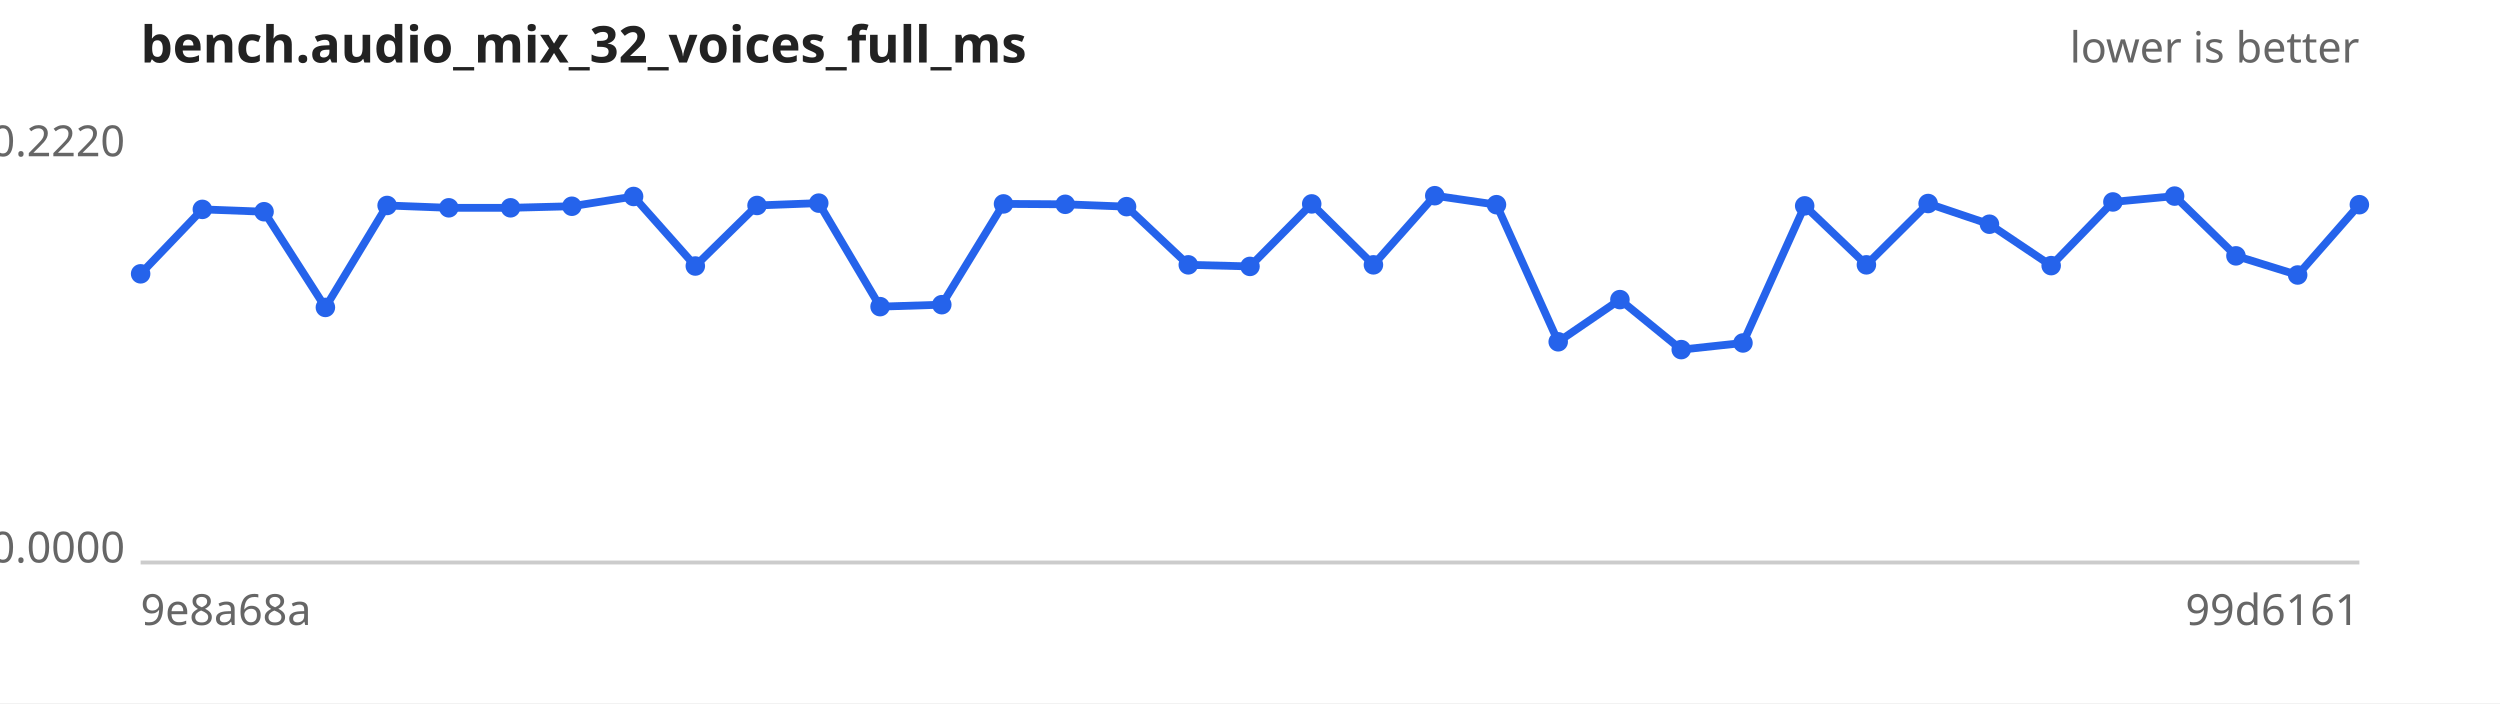
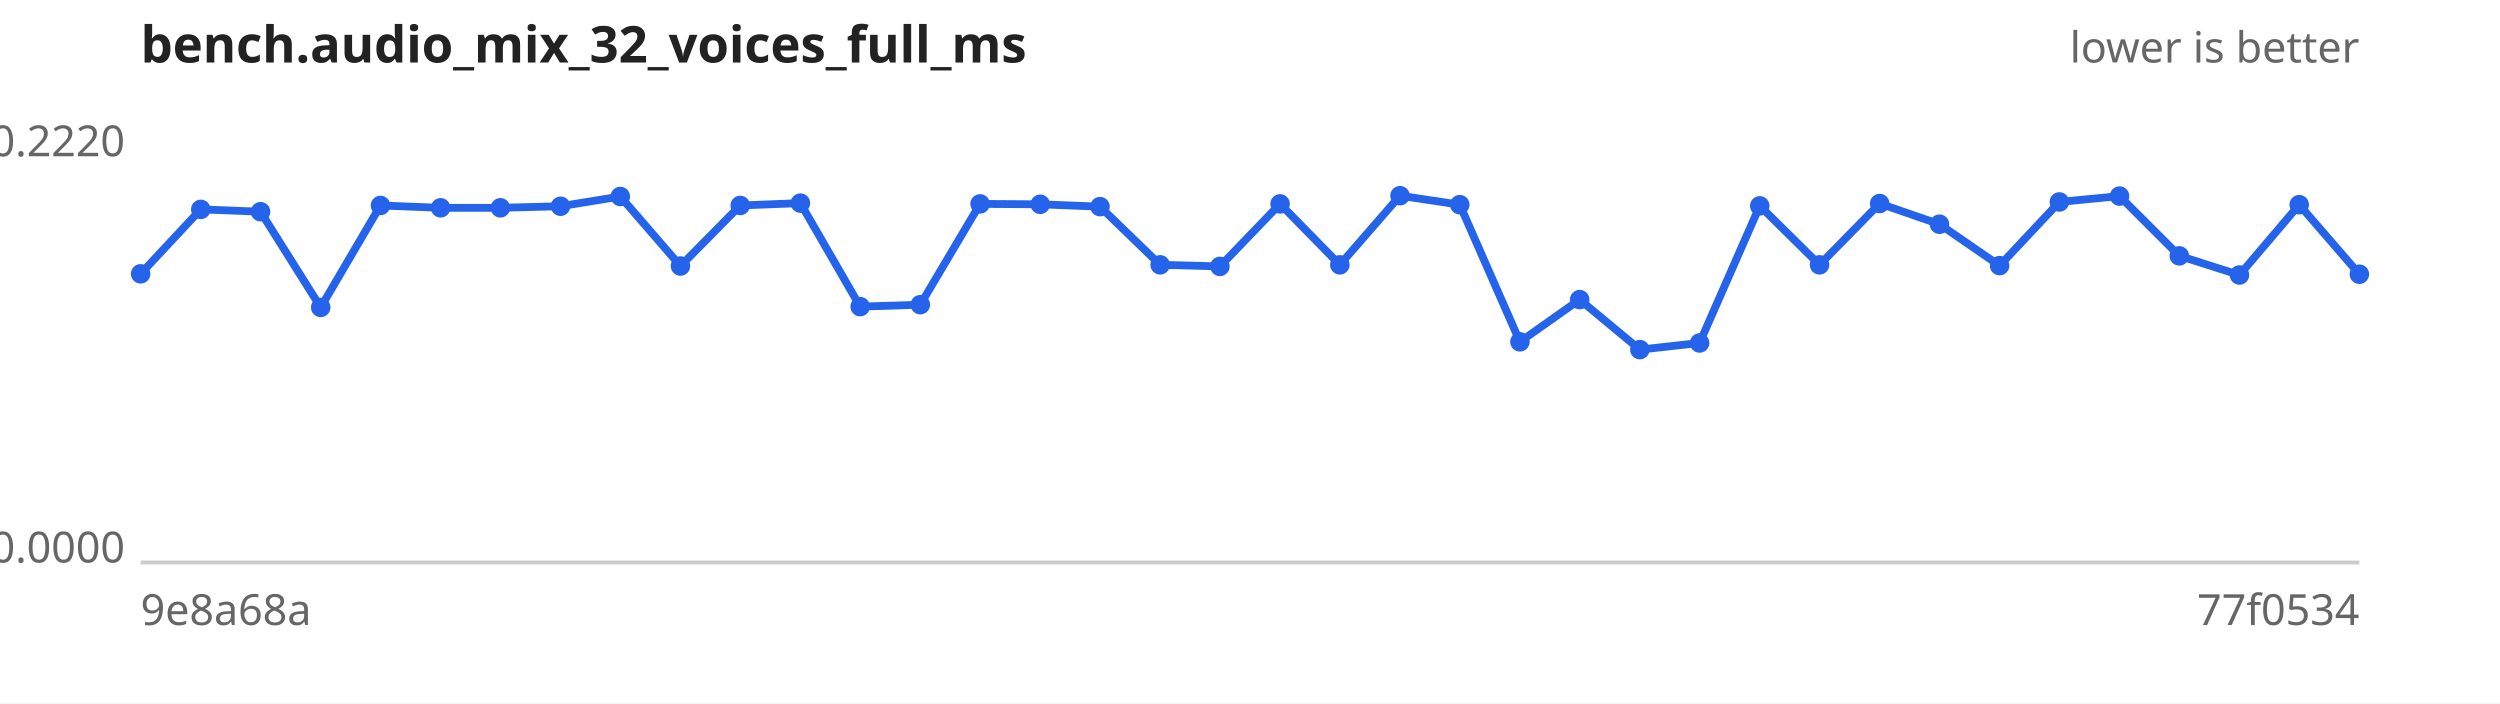
<svg xmlns="http://www.w3.org/2000/svg" width="640" height="180" viewBox="0 0 640 180" font-family="sans-serif" font-size="11">
  <rect width="640" height="180" fill="#ffffff" />
  <text x="36" y="16" font-size="13" font-weight="bold" fill="#222">bench.audio_mix_32_voices_full_ms</text>
  <text x="604" y="16" text-anchor="end" fill="#666">lower is better</text>
  <line x1="36" y1="144" x2="604" y2="144" stroke="#ccc" />
  <text x="32" y="40.0" text-anchor="end" fill="#666">0.2220</text>
  <text x="32" y="144.0" text-anchor="end" fill="#666">0.0000</text>
  <text x="36" y="160" fill="#666">9e8a68a</text>
-   <text x="604" y="160" text-anchor="end" fill="#666">99d6161</text>
-   <path d="M36.0,70.1 L51.8,53.6 L67.6,54.2 L83.3,78.7 L99.1,52.6 L114.9,53.2 L130.7,53.2 L146.4,52.8 L162.2,50.3 L178.0,68.1 L193.8,52.6 L209.6,52.0 L225.3,78.5 L241.1,78.0 L256.9,52.2 L272.7,52.3 L288.4,52.9 L304.2,67.8 L320.0,68.2 L335.8,52.2 L351.6,67.8 L367.3,50.1 L383.1,52.4 L398.9,87.5 L414.7,76.7 L430.4,89.5 L446.2,87.8 L462.0,52.7 L477.8,67.8 L493.6,52.1 L509.3,57.4 L525.1,68.0 L540.9,51.7 L556.7,50.2 L572.4,65.5 L588.2,70.4 L604.0,52.4" fill="none" stroke="#2563eb" stroke-width="2" />
+   <text x="604" y="160" text-anchor="end" fill="#666">77f0534</text>
+   <path d="M36.0,70.1 L51.4,53.6 L66.7,54.2 L82.1,78.7 L97.4,52.6 L112.8,53.2 L128.1,53.2 L143.5,52.8 L158.8,50.3 L174.2,68.1 L189.5,52.6 L204.9,52.0 L220.2,78.5 L235.6,78.0 L250.9,52.2 L266.3,52.3 L281.6,52.9 L297.0,67.8 L312.3,68.2 L327.7,52.2 L343.0,67.8 L358.4,50.1 L373.7,52.4 L389.1,87.5 L404.4,76.7 L419.8,89.5 L435.1,87.8 L450.5,52.7 L465.8,67.8 L481.2,52.1 L496.5,57.4 L511.9,68.0 L527.2,51.7 L542.6,50.2 L557.9,65.5 L573.3,70.4 L588.6,52.4 L604.0,70.2" fill="none" stroke="#2563eb" stroke-width="2" />
  <g fill="#2563eb">
    <circle cx="36.0" cy="70.1" r="2.5" />
-     <circle cx="51.8" cy="53.6" r="2.5" />
-     <circle cx="67.6" cy="54.2" r="2.5" />
-     <circle cx="83.3" cy="78.7" r="2.5" />
-     <circle cx="99.1" cy="52.6" r="2.5" />
-     <circle cx="114.9" cy="53.2" r="2.5" />
-     <circle cx="130.7" cy="53.2" r="2.5" />
-     <circle cx="146.4" cy="52.8" r="2.5" />
-     <circle cx="162.2" cy="50.3" r="2.5" />
-     <circle cx="178.0" cy="68.1" r="2.5" />
-     <circle cx="193.8" cy="52.6" r="2.5" />
-     <circle cx="209.6" cy="52.0" r="2.5" />
-     <circle cx="225.3" cy="78.5" r="2.5" />
-     <circle cx="241.1" cy="78.0" r="2.5" />
-     <circle cx="256.9" cy="52.2" r="2.5" />
-     <circle cx="272.7" cy="52.3" r="2.5" />
-     <circle cx="288.4" cy="52.9" r="2.5" />
-     <circle cx="304.2" cy="67.8" r="2.5" />
-     <circle cx="320.0" cy="68.2" r="2.5" />
-     <circle cx="335.8" cy="52.2" r="2.5" />
-     <circle cx="351.6" cy="67.8" r="2.5" />
-     <circle cx="367.3" cy="50.1" r="2.5" />
-     <circle cx="383.1" cy="52.4" r="2.5" />
-     <circle cx="398.9" cy="87.5" r="2.5" />
-     <circle cx="414.7" cy="76.7" r="2.5" />
-     <circle cx="430.4" cy="89.5" r="2.5" />
-     <circle cx="446.2" cy="87.8" r="2.5" />
-     <circle cx="462.0" cy="52.7" r="2.5" />
-     <circle cx="477.8" cy="67.8" r="2.5" />
-     <circle cx="493.6" cy="52.1" r="2.5" />
-     <circle cx="509.3" cy="57.4" r="2.5" />
-     <circle cx="525.1" cy="68.0" r="2.5" />
-     <circle cx="540.9" cy="51.7" r="2.5" />
-     <circle cx="556.7" cy="50.2" r="2.5" />
-     <circle cx="572.4" cy="65.5" r="2.5" />
-     <circle cx="588.2" cy="70.4" r="2.5" />
-     <circle cx="604.0" cy="52.4" r="2.5" />
+     <circle cx="51.4" cy="53.6" r="2.5" />
+     <circle cx="66.7" cy="54.2" r="2.5" />
+     <circle cx="82.1" cy="78.7" r="2.5" />
+     <circle cx="97.4" cy="52.6" r="2.5" />
+     <circle cx="112.8" cy="53.2" r="2.5" />
+     <circle cx="128.1" cy="53.2" r="2.5" />
+     <circle cx="143.5" cy="52.8" r="2.5" />
+     <circle cx="158.8" cy="50.3" r="2.5" />
+     <circle cx="174.2" cy="68.1" r="2.5" />
+     <circle cx="189.5" cy="52.6" r="2.5" />
+     <circle cx="204.9" cy="52.0" r="2.5" />
+     <circle cx="220.2" cy="78.5" r="2.5" />
+     <circle cx="235.6" cy="78.0" r="2.5" />
+     <circle cx="250.9" cy="52.2" r="2.5" />
+     <circle cx="266.3" cy="52.3" r="2.5" />
+     <circle cx="281.6" cy="52.9" r="2.5" />
+     <circle cx="297.0" cy="67.8" r="2.5" />
+     <circle cx="312.3" cy="68.2" r="2.5" />
+     <circle cx="327.7" cy="52.2" r="2.5" />
+     <circle cx="343.0" cy="67.8" r="2.5" />
+     <circle cx="358.4" cy="50.1" r="2.5" />
+     <circle cx="373.7" cy="52.4" r="2.5" />
+     <circle cx="389.1" cy="87.5" r="2.5" />
+     <circle cx="404.4" cy="76.7" r="2.5" />
+     <circle cx="419.8" cy="89.5" r="2.5" />
+     <circle cx="435.1" cy="87.8" r="2.5" />
+     <circle cx="450.5" cy="52.7" r="2.5" />
+     <circle cx="465.8" cy="67.8" r="2.5" />
+     <circle cx="481.2" cy="52.1" r="2.5" />
+     <circle cx="496.5" cy="57.4" r="2.5" />
+     <circle cx="511.9" cy="68.0" r="2.5" />
+     <circle cx="527.2" cy="51.7" r="2.5" />
+     <circle cx="542.6" cy="50.2" r="2.5" />
+     <circle cx="557.9" cy="65.5" r="2.5" />
+     <circle cx="573.3" cy="70.4" r="2.5" />
+     <circle cx="588.6" cy="52.4" r="2.5" />
+     <circle cx="604.0" cy="70.2" r="2.5" />
  </g>
</svg>
